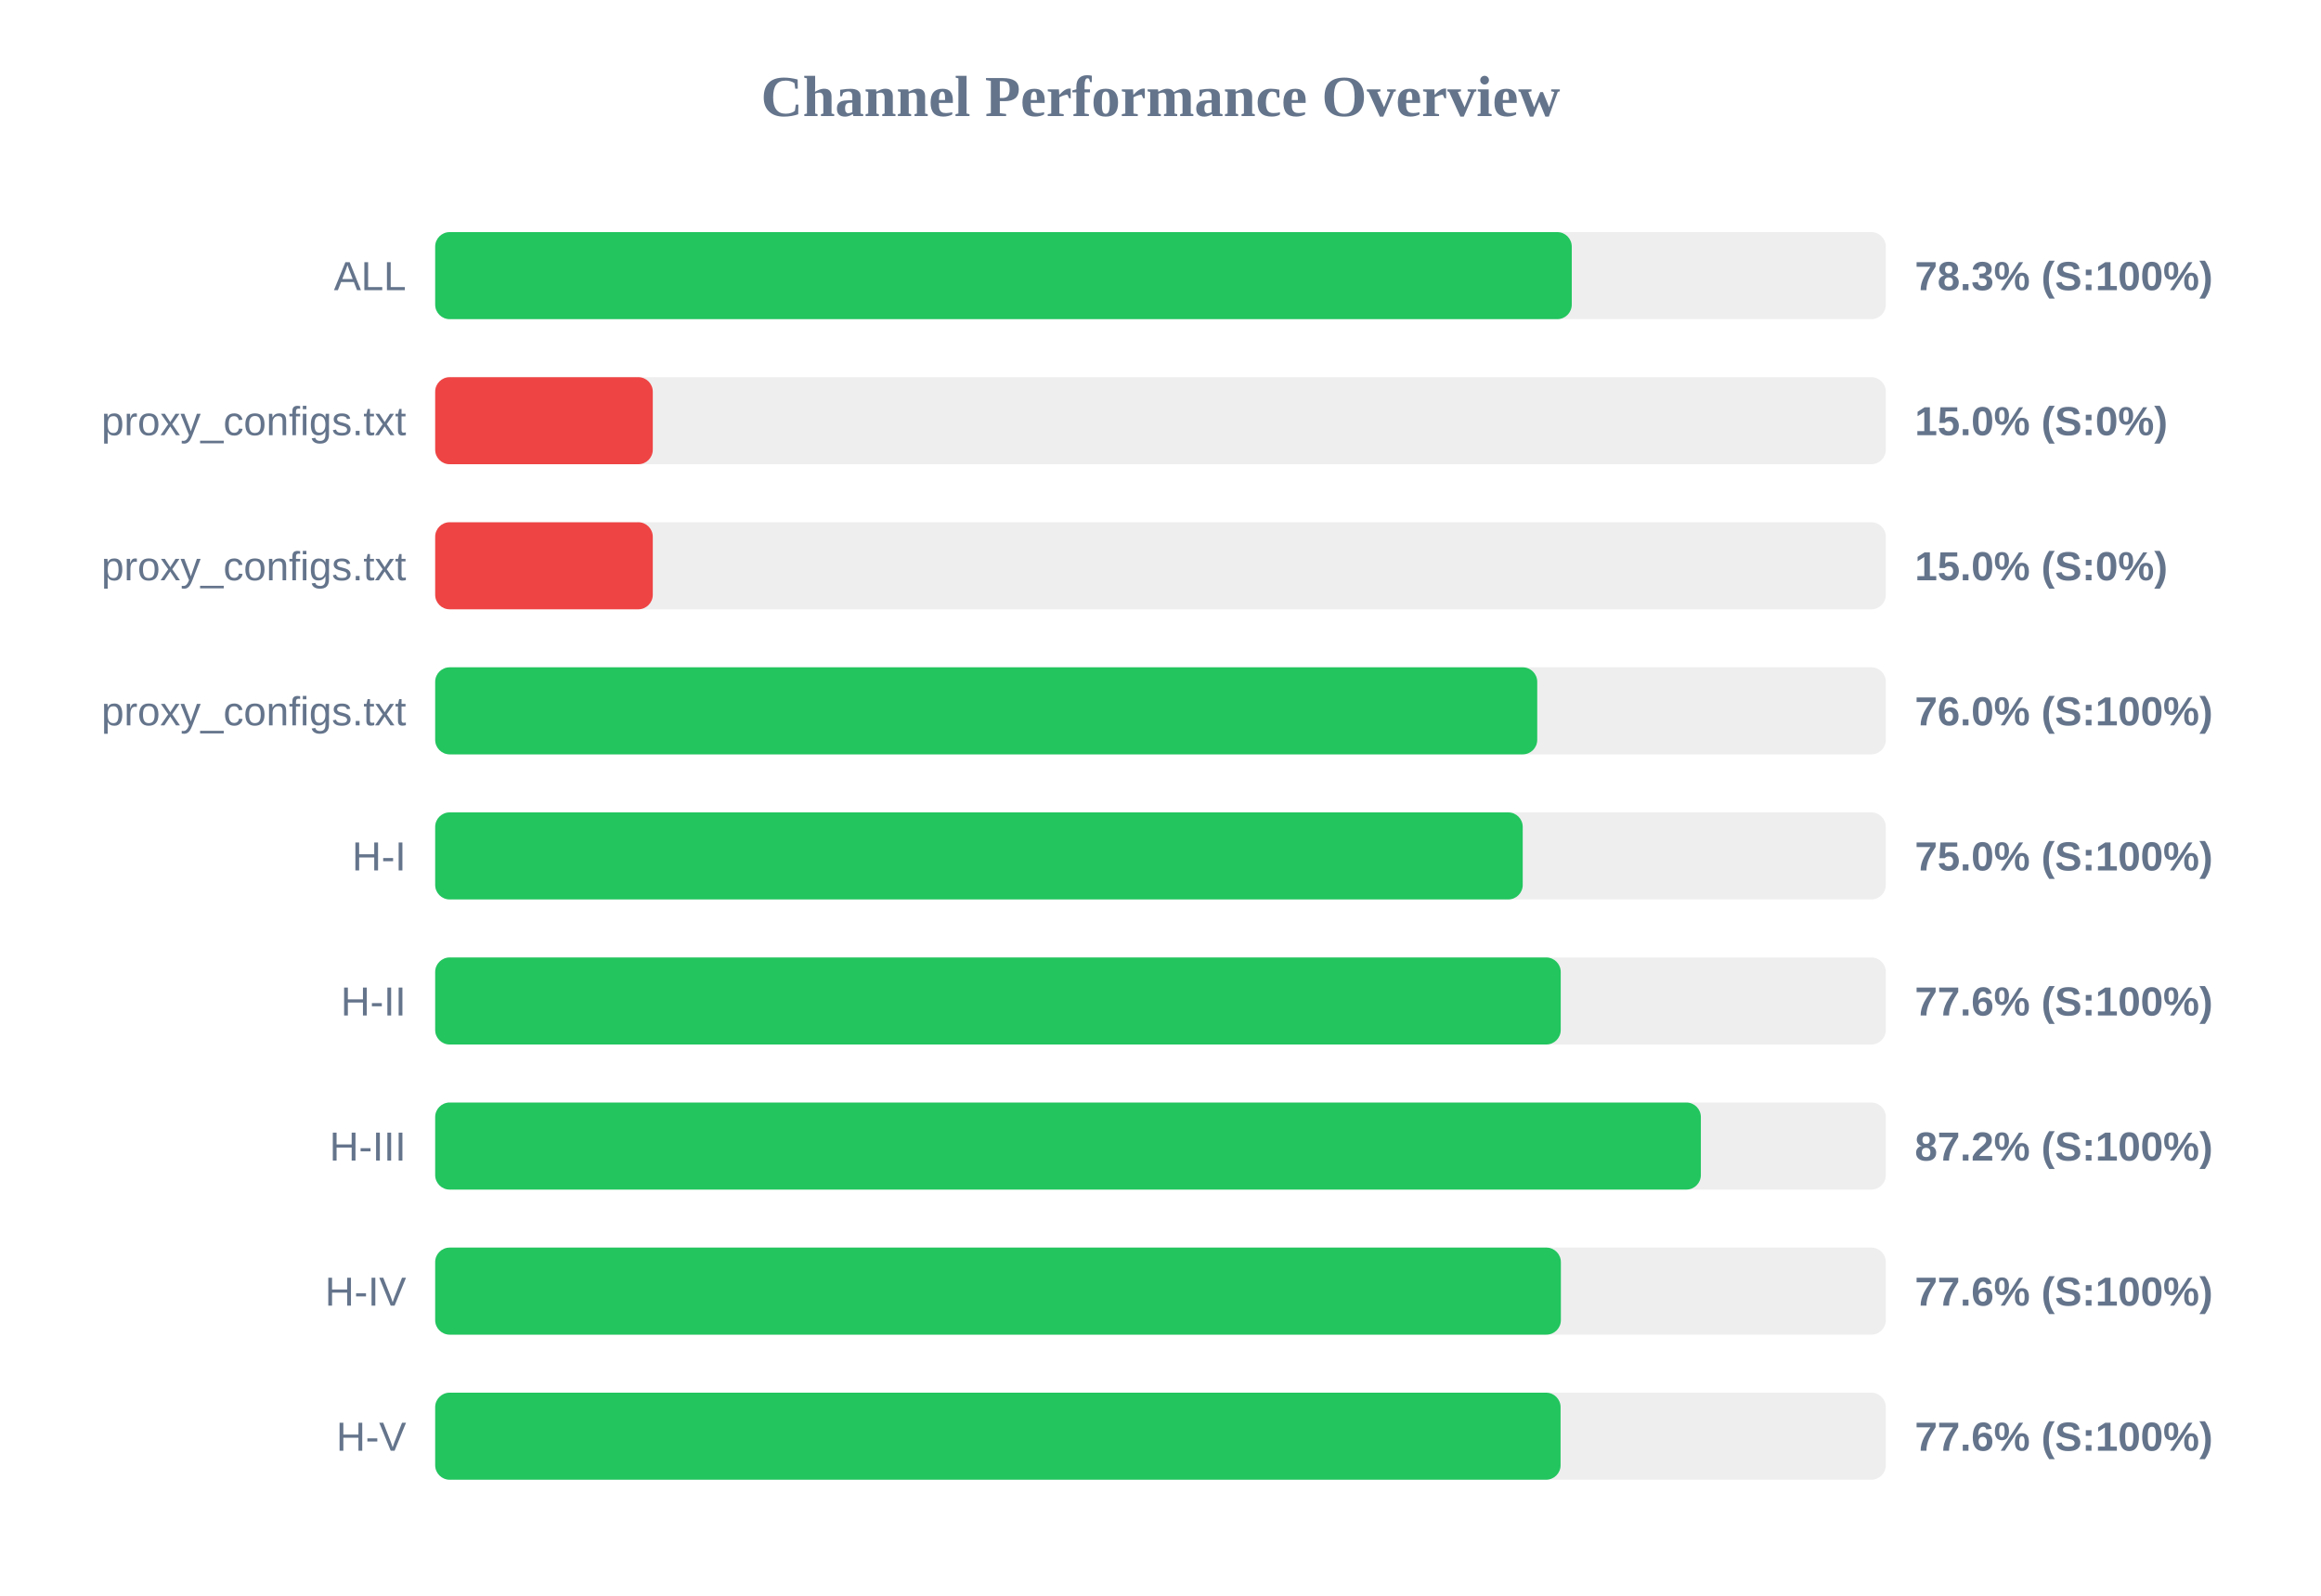
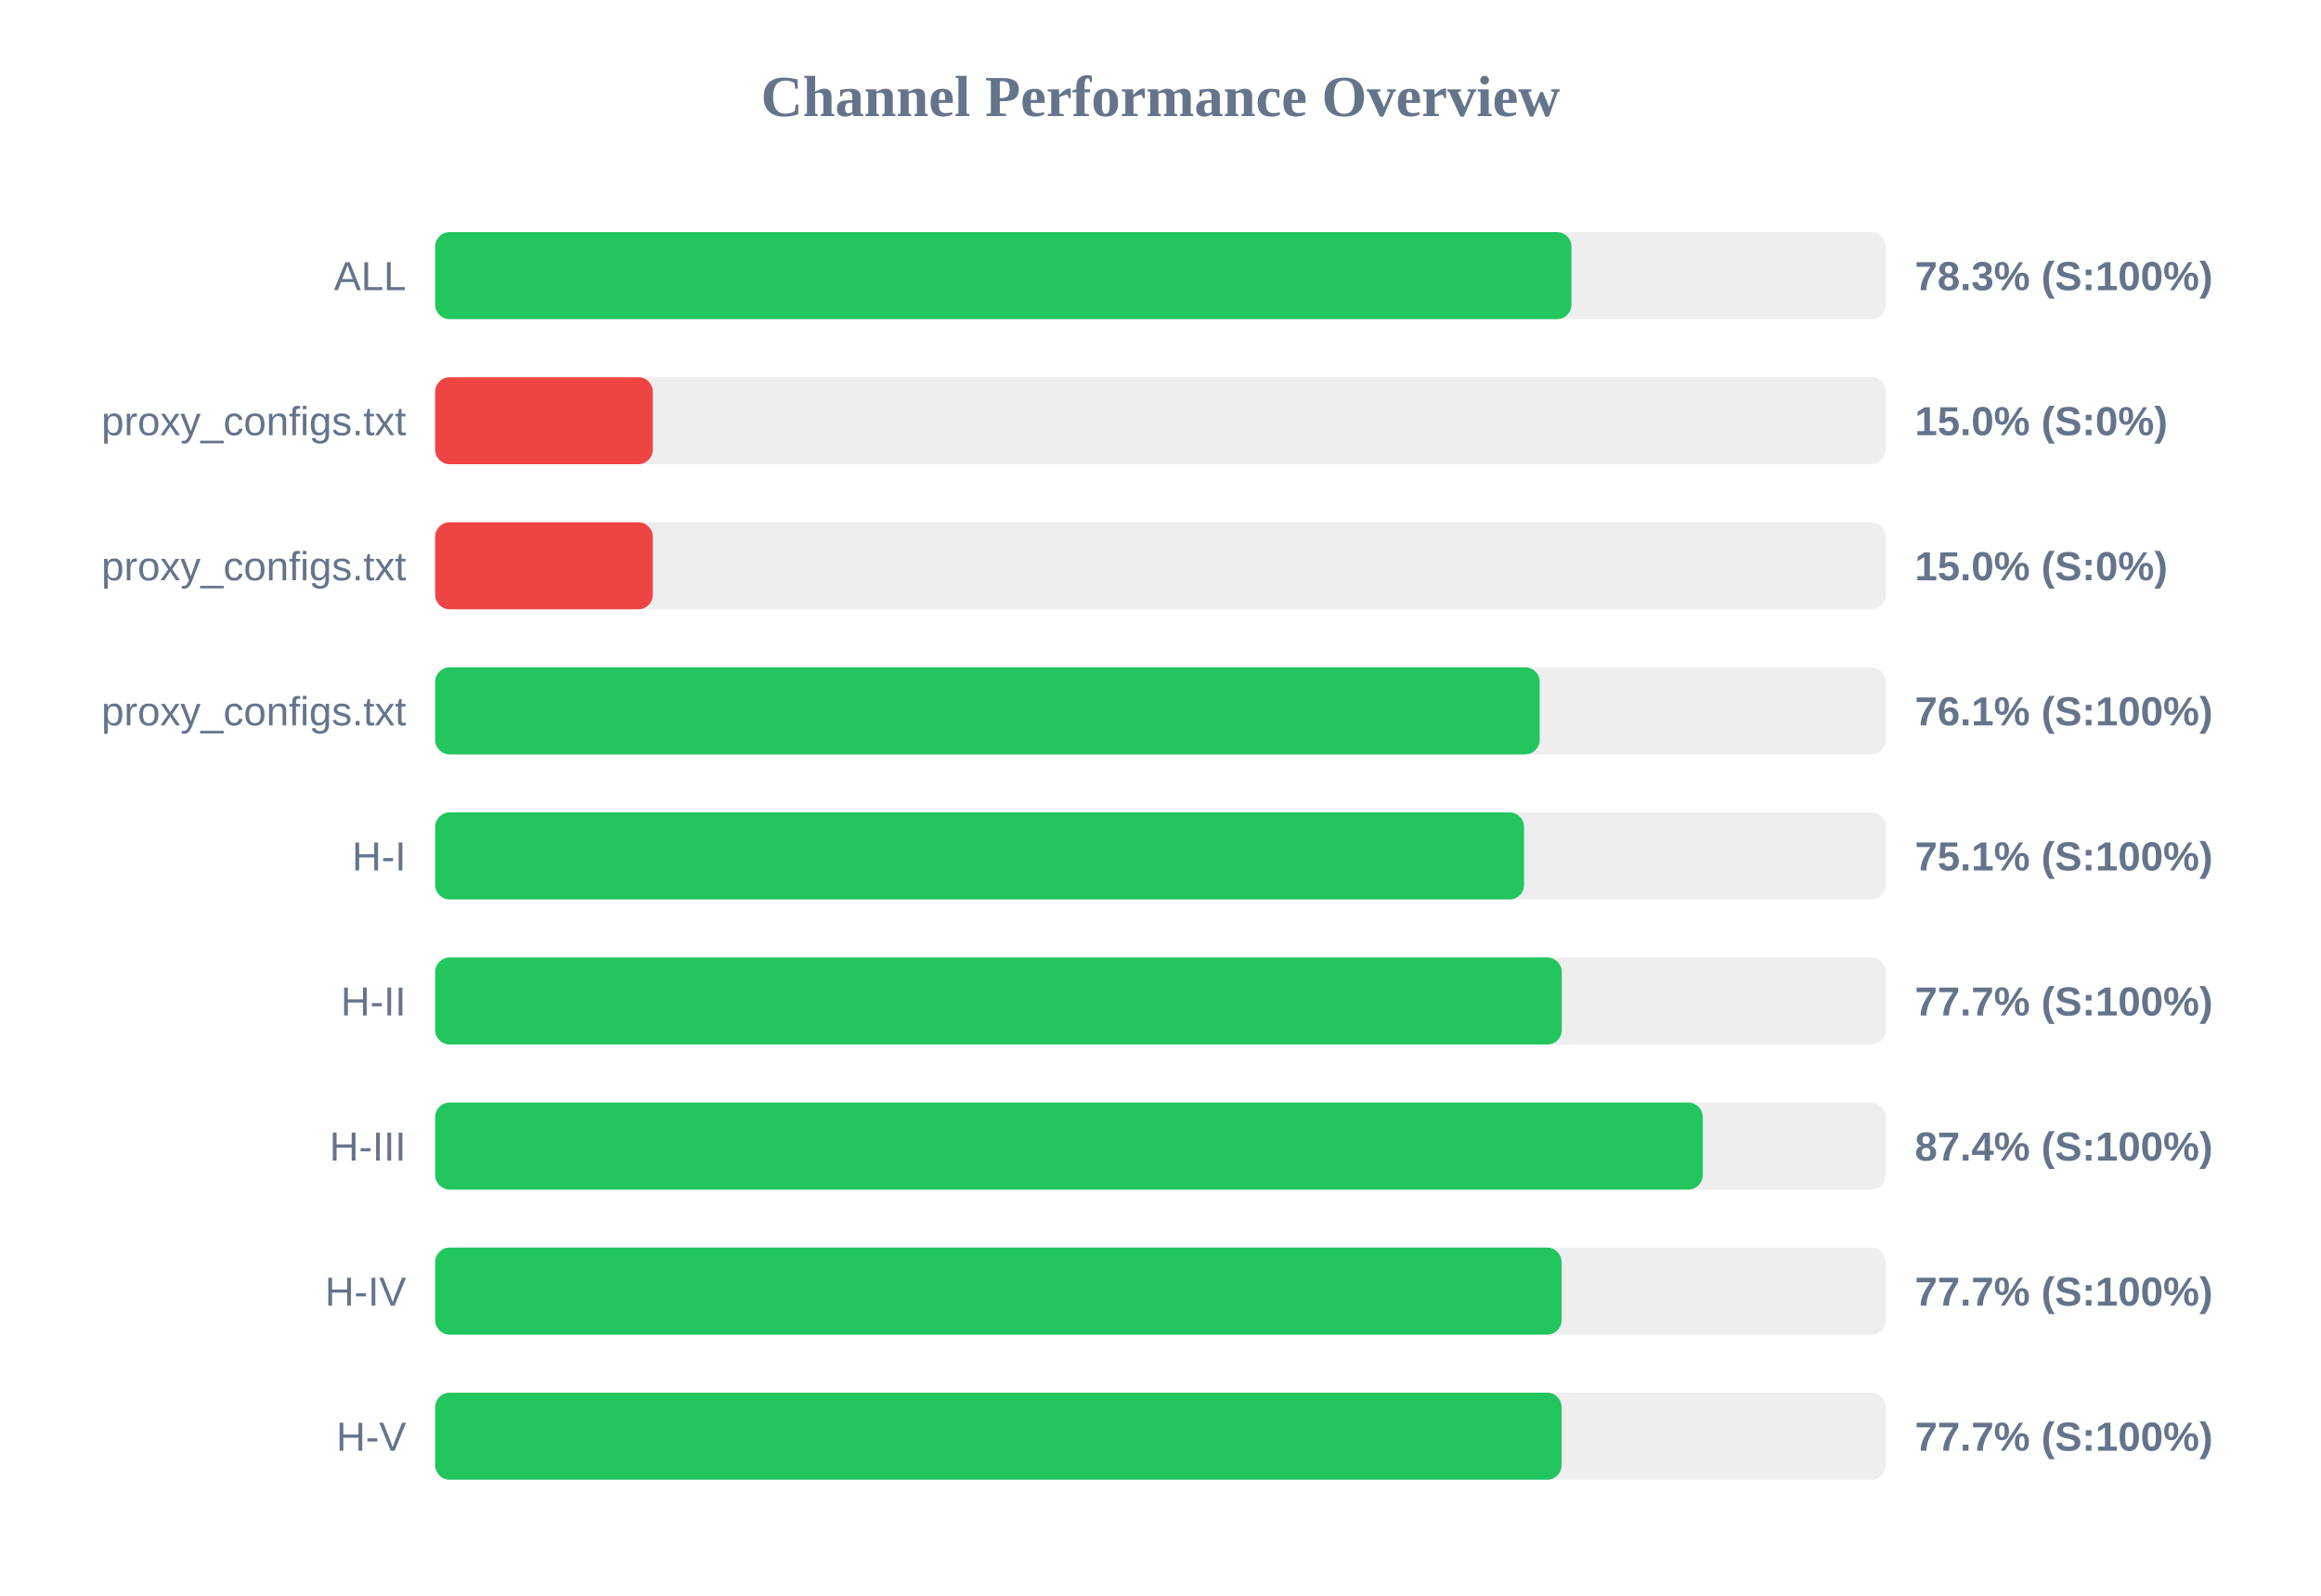
<svg xmlns="http://www.w3.org/2000/svg" width="800" height="550" version="1.1">
  <style>
        .row { font: 14px Arial; fill: #64748b; }
        .score { font: bold 14px Arial; fill: #64748b; }
    </style>
  <text x="400" y="40" text-anchor="middle" font-size="20px" font-weight="bold" fill="#64748b">Channel Performance Overview</text>
  <rect x="150" y="80" width="500" height="30" fill="#eee" rx="5" />
-   <rect x="150" y="80" width="391.75" height="30" fill="#22c55e" rx="5" />
+   <rect x="150" y="80" width="391.65" height="30" fill="#22c55e" rx="5" />
  <text x="140" y="100" text-anchor="end" class="row">ALL</text>
  <text x="660" y="100" text-anchor="start" class="score">78.3% (S:100%)</text>
  <rect x="150" y="130" width="500" height="30" fill="#eee" rx="5" />
  <rect x="150" y="130" width="75.0" height="30" fill="#ef4444" rx="5" />
  <text x="140" y="150" text-anchor="end" class="row">proxy_configs.txt</text>
  <text x="660" y="150" text-anchor="start" class="score">15.0% (S:0%)</text>
  <rect x="150" y="180" width="500" height="30" fill="#eee" rx="5" />
  <rect x="150" y="180" width="75.0" height="30" fill="#ef4444" rx="5" />
  <text x="140" y="200" text-anchor="end" class="row">proxy_configs.txt</text>
  <text x="660" y="200" text-anchor="start" class="score">15.0% (S:0%)</text>
  <rect x="150" y="230" width="500" height="30" fill="#eee" rx="5" />
-   <rect x="150" y="230" width="379.85" height="30" fill="#22c55e" rx="5" />
+   <rect x="150" y="230" width="380.7" height="30" fill="#22c55e" rx="5" />
  <text x="140" y="250" text-anchor="end" class="row">proxy_configs.txt</text>
-   <text x="660" y="250" text-anchor="start" class="score">76.0% (S:100%)</text>
+   <text x="660" y="250" text-anchor="start" class="score">76.1% (S:100%)</text>
  <rect x="150" y="280" width="500" height="30" fill="#eee" rx="5" />
-   <rect x="150" y="280" width="374.85" height="30" fill="#22c55e" rx="5" />
+   <rect x="150" y="280" width="375.3" height="30" fill="#22c55e" rx="5" />
  <text x="140" y="300" text-anchor="end" class="row">H-I</text>
-   <text x="660" y="300" text-anchor="start" class="score">75.0% (S:100%)</text>
+   <text x="660" y="300" text-anchor="start" class="score">75.1% (S:100%)</text>
  <rect x="150" y="330" width="500" height="30" fill="#eee" rx="5" />
-   <rect x="150" y="330" width="387.95" height="30" fill="#22c55e" rx="5" />
+   <rect x="150" y="330" width="388.3" height="30" fill="#22c55e" rx="5" />
  <text x="140" y="350" text-anchor="end" class="row">H-II</text>
-   <text x="660" y="350" text-anchor="start" class="score">77.6% (S:100%)</text>
+   <text x="660" y="350" text-anchor="start" class="score">77.7% (S:100%)</text>
  <rect x="150" y="380" width="500" height="30" fill="#eee" rx="5" />
-   <rect x="150" y="380" width="436.25" height="30" fill="#22c55e" rx="5" />
+   <rect x="150" y="380" width="436.9" height="30" fill="#22c55e" rx="5" />
  <text x="140" y="400" text-anchor="end" class="row">H-III</text>
-   <text x="660" y="400" text-anchor="start" class="score">87.2% (S:100%)</text>
+   <text x="660" y="400" text-anchor="start" class="score">87.4% (S:100%)</text>
  <rect x="150" y="430" width="500" height="30" fill="#eee" rx="5" />
-   <rect x="150" y="430" width="388.0" height="30" fill="#22c55e" rx="5" />
+   <rect x="150" y="430" width="388.25" height="30" fill="#22c55e" rx="5" />
  <text x="140" y="450" text-anchor="end" class="row">H-IV</text>
-   <text x="660" y="450" text-anchor="start" class="score">77.6% (S:100%)</text>
+   <text x="660" y="450" text-anchor="start" class="score">77.7% (S:100%)</text>
  <rect x="150" y="480" width="500" height="30" fill="#eee" rx="5" />
-   <rect x="150" y="480" width="387.9" height="30" fill="#22c55e" rx="5" />
+   <rect x="150" y="480" width="388.25" height="30" fill="#22c55e" rx="5" />
  <text x="140" y="500" text-anchor="end" class="row">H-V</text>
-   <text x="660" y="500" text-anchor="start" class="score">77.6% (S:100%)</text>
+   <text x="660" y="500" text-anchor="start" class="score">77.7% (S:100%)</text>
</svg>
